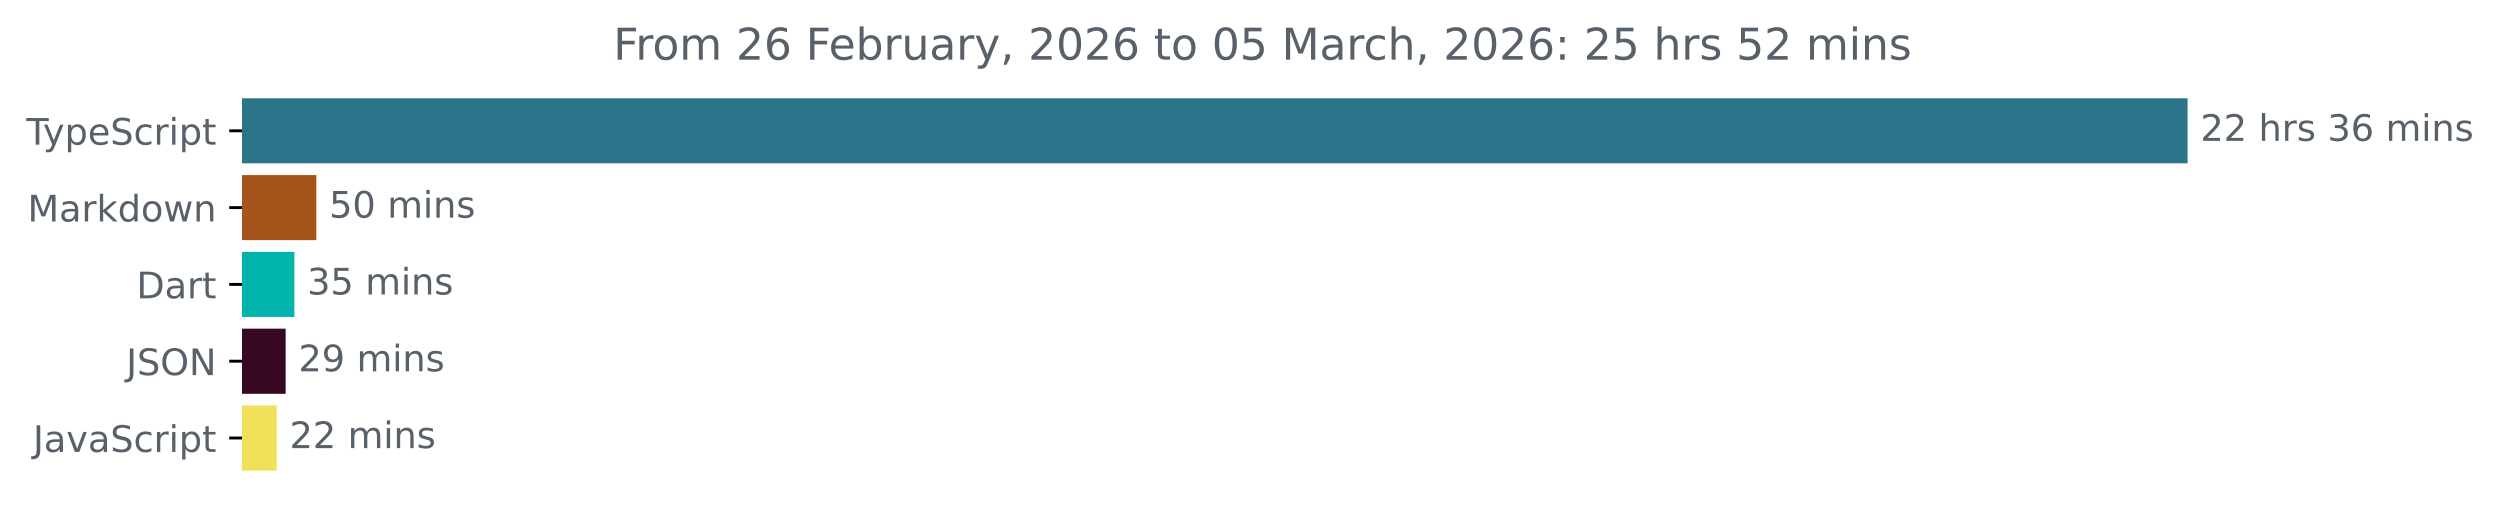
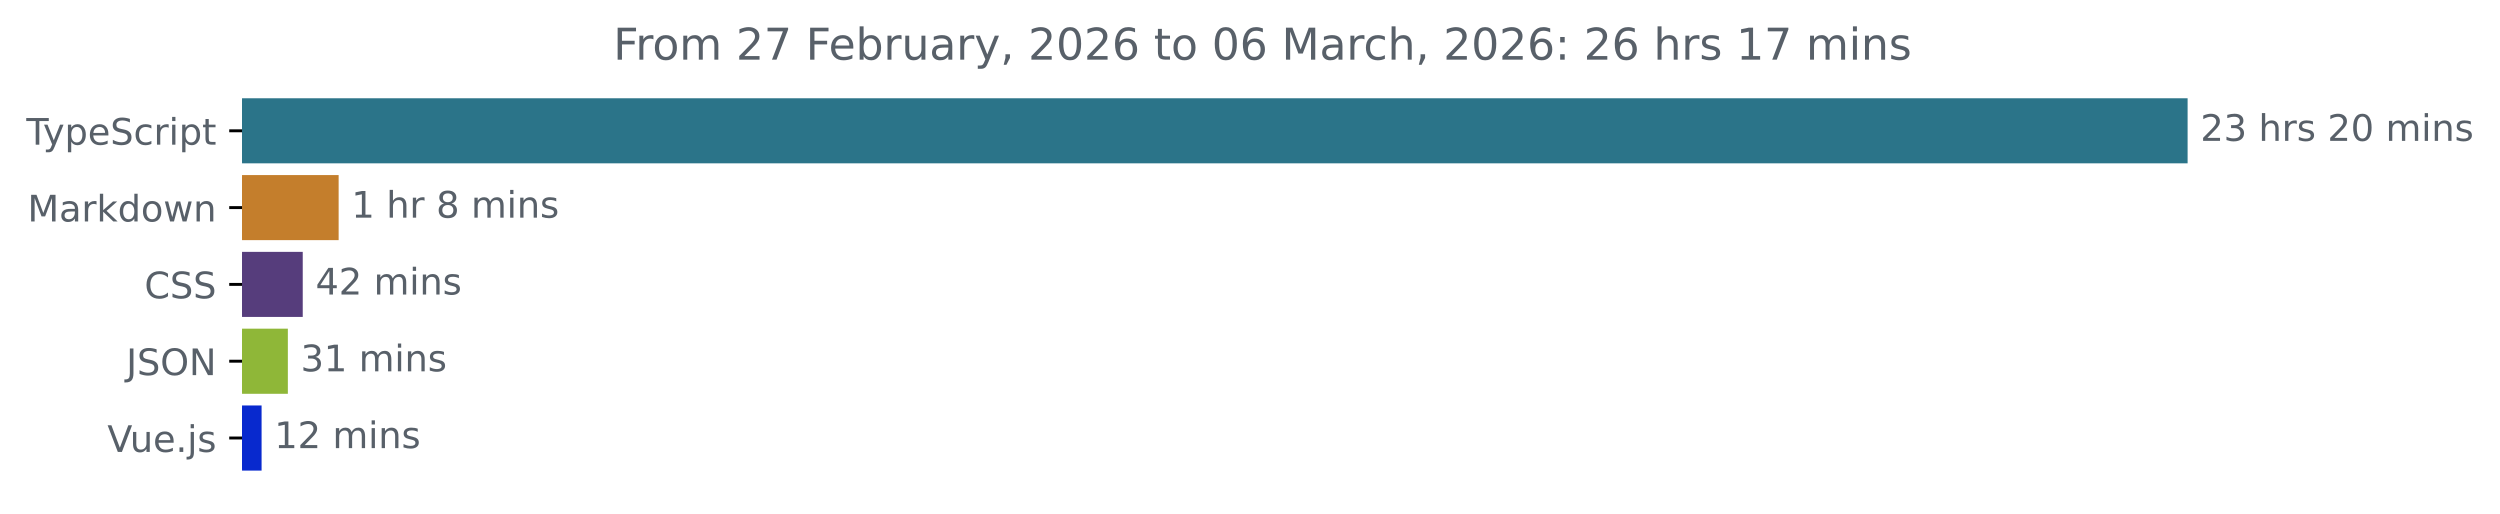
<svg xmlns="http://www.w3.org/2000/svg" xmlns:xlink="http://www.w3.org/1999/xlink" width="683.507pt" height="140.398pt" viewBox="0 0 683.507 140.398" version="1.1">
  <defs>
    <style type="text/css">*{stroke-linejoin: round; stroke-linecap: butt}</style>
  </defs>
  <g id="figure_1">
    <g id="patch_1">
      <path d="M -0 140.398  L 683.507 140.398  L 683.507 0  L -0 0  L -0 140.398  z " style="fill: none" />
    </g>
    <g id="axes_1">
      <g id="patch_2">
-         <path d="M 66.17 27.358  L 597.599 27.358  L 597.599 44.158  L 66.17 44.158  z " clip-path="url(#pe519a267db)" style="fill: #2b7489; stroke: #2b7489; stroke-linejoin: miter" />
+         <path d="M 66.17 27.358  L 597.599 27.358  L 597.599 44.158  L 66.17 44.158  z " clip-path="url(#p759613234f)" style="fill: #2b7489; stroke: #2b7489; stroke-linejoin: miter" />
      </g>
      <g id="patch_3">
-         <path d="M 66.17 48.358  L 85.992 48.358  L 85.992 65.158  L 66.17 65.158  z " clip-path="url(#pe519a267db)" style="fill: #a5541c; stroke: #a5541c; stroke-linejoin: miter" />
+         <path d="M 66.17 48.358  L 92.086 48.358  L 92.086 65.158  L 66.17 65.158  z " clip-path="url(#p759613234f)" style="fill: #c47e2c; stroke: #c47e2c; stroke-linejoin: miter" />
      </g>
      <g id="patch_4">
-         <path d="M 66.17 69.358  L 79.973 69.358  L 79.973 86.158  L 66.17 86.158  z " clip-path="url(#pe519a267db)" style="fill: #00b4ab; stroke: #00b4ab; stroke-linejoin: miter" />
+         <path d="M 66.17 69.358  L 82.271 69.358  L 82.271 86.158  L 66.17 86.158  z " clip-path="url(#p759613234f)" style="fill: #563d7c; stroke: #563d7c; stroke-linejoin: miter" />
      </g>
      <g id="patch_5">
-         <path d="M 66.17 90.358  L 77.601 90.358  L 77.601 107.158  L 66.17 107.158  z " clip-path="url(#pe519a267db)" style="fill: #360822; stroke: #360822; stroke-linejoin: miter" />
+         <path d="M 66.17 90.358  L 78.201 90.358  L 78.201 107.158  L 66.17 107.158  z " clip-path="url(#p759613234f)" style="fill: #8fb738; stroke: #8fb738; stroke-linejoin: miter" />
      </g>
      <g id="patch_6">
-         <path d="M 66.17 111.358  L 75.169 111.358  L 75.169 128.158  L 66.17 128.158  z " clip-path="url(#pe519a267db)" style="fill: #f1e05a; stroke: #f1e05a; stroke-linejoin: miter" />
+         <path d="M 66.17 111.358  L 71.018 111.358  L 71.018 128.158  L 66.17 128.158  z " clip-path="url(#p759613234f)" style="fill: #0829ce; stroke: #0829ce; stroke-linejoin: miter" />
      </g>
      <g id="matplotlib.axis_1" />
      <g id="matplotlib.axis_2">
        <g id="ytick_1">
          <g id="line2d_1">
            <defs>
-               <path id="m9e65a00f44" d="M 0 0  L -3.5 0  " style="stroke: #000000; stroke-width: 0.8" />
+               <path id="md6ff20084f" d="M 0 0  L -3.5 0  " style="stroke: #000000; stroke-width: 0.8" />
            </defs>
            <g>
-               <use xlink:href="#m9e65a00f44" x="66.17" y="35.758" style="stroke: #000000; stroke-width: 0.8" />
+               <use xlink:href="#md6ff20084f" x="66.17" y="35.758" style="stroke: #000000; stroke-width: 0.8" />
            </g>
          </g>
          <g id="text_1">
            <g style="fill: #586069" transform="translate(7.2 39.55734) scale(0.1 -0.1)">
              <defs>
                <path id="DejaVuSans-54" d="M -19 4666  L 3928 4666  L 3928 4134  L 2272 4134  L 2272 0  L 1638 0  L 1638 4134  L -19 4134  L -19 4666  z " transform="scale(0.015625)" />
                <path id="DejaVuSans-79" d="M 2059 -325  Q 1816 -950 1584 -1140  Q 1353 -1331 966 -1331  L 506 -1331  L 506 -850  L 844 -850  Q 1081 -850 1212 -737  Q 1344 -625 1503 -206  L 1606 56  L 191 3500  L 800 3500  L 1894 763  L 2988 3500  L 3597 3500  L 2059 -325  z " transform="scale(0.015625)" />
                <path id="DejaVuSans-70" d="M 1159 525  L 1159 -1331  L 581 -1331  L 581 3500  L 1159 3500  L 1159 2969  Q 1341 3281 1617 3432  Q 1894 3584 2278 3584  Q 2916 3584 3314 3078  Q 3713 2572 3713 1747  Q 3713 922 3314 415  Q 2916 -91 2278 -91  Q 1894 -91 1617 61  Q 1341 213 1159 525  z M 3116 1747  Q 3116 2381 2855 2742  Q 2594 3103 2138 3103  Q 1681 3103 1420 2742  Q 1159 2381 1159 1747  Q 1159 1113 1420 752  Q 1681 391 2138 391  Q 2594 391 2855 752  Q 3116 1113 3116 1747  z " transform="scale(0.015625)" />
                <path id="DejaVuSans-65" d="M 3597 1894  L 3597 1613  L 953 1613  Q 991 1019 1311 708  Q 1631 397 2203 397  Q 2534 397 2845 478  Q 3156 559 3463 722  L 3463 178  Q 3153 47 2828 -22  Q 2503 -91 2169 -91  Q 1331 -91 842 396  Q 353 884 353 1716  Q 353 2575 817 3079  Q 1281 3584 2069 3584  Q 2775 3584 3186 3129  Q 3597 2675 3597 1894  z M 3022 2063  Q 3016 2534 2758 2815  Q 2500 3097 2075 3097  Q 1594 3097 1305 2825  Q 1016 2553 972 2059  L 3022 2063  z " transform="scale(0.015625)" />
                <path id="DejaVuSans-53" d="M 3425 4513  L 3425 3897  Q 3066 4069 2747 4153  Q 2428 4238 2131 4238  Q 1616 4238 1336 4038  Q 1056 3838 1056 3469  Q 1056 3159 1242 3001  Q 1428 2844 1947 2747  L 2328 2669  Q 3034 2534 3370 2195  Q 3706 1856 3706 1288  Q 3706 609 3251 259  Q 2797 -91 1919 -91  Q 1588 -91 1214 -16  Q 841 59 441 206  L 441 856  Q 825 641 1194 531  Q 1563 422 1919 422  Q 2459 422 2753 634  Q 3047 847 3047 1241  Q 3047 1584 2836 1778  Q 2625 1972 2144 2069  L 1759 2144  Q 1053 2284 737 2584  Q 422 2884 422 3419  Q 422 4038 858 4394  Q 1294 4750 2059 4750  Q 2388 4750 2728 4690  Q 3069 4631 3425 4513  z " transform="scale(0.015625)" />
                <path id="DejaVuSans-63" d="M 3122 3366  L 3122 2828  Q 2878 2963 2633 3030  Q 2388 3097 2138 3097  Q 1578 3097 1268 2742  Q 959 2388 959 1747  Q 959 1106 1268 751  Q 1578 397 2138 397  Q 2388 397 2633 464  Q 2878 531 3122 666  L 3122 134  Q 2881 22 2623 -34  Q 2366 -91 2075 -91  Q 1284 -91 818 406  Q 353 903 353 1747  Q 353 2603 823 3093  Q 1294 3584 2113 3584  Q 2378 3584 2631 3529  Q 2884 3475 3122 3366  z " transform="scale(0.015625)" />
                <path id="DejaVuSans-72" d="M 2631 2963  Q 2534 3019 2420 3045  Q 2306 3072 2169 3072  Q 1681 3072 1420 2755  Q 1159 2438 1159 1844  L 1159 0  L 581 0  L 581 3500  L 1159 3500  L 1159 2956  Q 1341 3275 1631 3429  Q 1922 3584 2338 3584  Q 2397 3584 2469 3576  Q 2541 3569 2628 3553  L 2631 2963  z " transform="scale(0.015625)" />
                <path id="DejaVuSans-69" d="M 603 3500  L 1178 3500  L 1178 0  L 603 0  L 603 3500  z M 603 4863  L 1178 4863  L 1178 4134  L 603 4134  L 603 4863  z " transform="scale(0.015625)" />
                <path id="DejaVuSans-74" d="M 1172 4494  L 1172 3500  L 2356 3500  L 2356 3053  L 1172 3053  L 1172 1153  Q 1172 725 1289 603  Q 1406 481 1766 481  L 2356 481  L 2356 0  L 1766 0  Q 1100 0 847 248  Q 594 497 594 1153  L 594 3053  L 172 3053  L 172 3500  L 594 3500  L 594 4494  L 1172 4494  z " transform="scale(0.015625)" />
              </defs>
              <use xlink:href="#DejaVuSans-54" />
              <use xlink:href="#DejaVuSans-79" x="45.459" />
              <use xlink:href="#DejaVuSans-70" x="104.639" />
              <use xlink:href="#DejaVuSans-65" x="168.115" />
              <use xlink:href="#DejaVuSans-53" x="229.639" />
              <use xlink:href="#DejaVuSans-63" x="293.115" />
              <use xlink:href="#DejaVuSans-72" x="348.096" />
              <use xlink:href="#DejaVuSans-69" x="389.209" />
              <use xlink:href="#DejaVuSans-70" x="416.992" />
              <use xlink:href="#DejaVuSans-74" x="480.469" />
            </g>
          </g>
        </g>
        <g id="ytick_2">
          <g id="line2d_2">
            <g>
-               <use xlink:href="#m9e65a00f44" x="66.17" y="56.758" style="stroke: #000000; stroke-width: 0.8" />
+               <use xlink:href="#md6ff20084f" x="66.17" y="56.758" style="stroke: #000000; stroke-width: 0.8" />
            </g>
          </g>
          <g id="text_2">
            <g style="fill: #586069" transform="translate(7.529688 60.55734) scale(0.1 -0.1)">
              <defs>
                <path id="DejaVuSans-4d" d="M 628 4666  L 1569 4666  L 2759 1491  L 3956 4666  L 4897 4666  L 4897 0  L 4281 0  L 4281 4097  L 3078 897  L 2444 897  L 1241 4097  L 1241 0  L 628 0  L 628 4666  z " transform="scale(0.015625)" />
                <path id="DejaVuSans-61" d="M 2194 1759  Q 1497 1759 1228 1600  Q 959 1441 959 1056  Q 959 750 1161 570  Q 1363 391 1709 391  Q 2188 391 2477 730  Q 2766 1069 2766 1631  L 2766 1759  L 2194 1759  z M 3341 1997  L 3341 0  L 2766 0  L 2766 531  Q 2569 213 2275 61  Q 1981 -91 1556 -91  Q 1019 -91 701 211  Q 384 513 384 1019  Q 384 1609 779 1909  Q 1175 2209 1959 2209  L 2766 2209  L 2766 2266  Q 2766 2663 2505 2880  Q 2244 3097 1772 3097  Q 1472 3097 1187 3025  Q 903 2953 641 2809  L 641 3341  Q 956 3463 1253 3523  Q 1550 3584 1831 3584  Q 2591 3584 2966 3190  Q 3341 2797 3341 1997  z " transform="scale(0.015625)" />
                <path id="DejaVuSans-6b" d="M 581 4863  L 1159 4863  L 1159 1991  L 2875 3500  L 3609 3500  L 1753 1863  L 3688 0  L 2938 0  L 1159 1709  L 1159 0  L 581 0  L 581 4863  z " transform="scale(0.015625)" />
                <path id="DejaVuSans-64" d="M 2906 2969  L 2906 4863  L 3481 4863  L 3481 0  L 2906 0  L 2906 525  Q 2725 213 2448 61  Q 2172 -91 1784 -91  Q 1150 -91 751 415  Q 353 922 353 1747  Q 353 2572 751 3078  Q 1150 3584 1784 3584  Q 2172 3584 2448 3432  Q 2725 3281 2906 2969  z M 947 1747  Q 947 1113 1208 752  Q 1469 391 1925 391  Q 2381 391 2643 752  Q 2906 1113 2906 1747  Q 2906 2381 2643 2742  Q 2381 3103 1925 3103  Q 1469 3103 1208 2742  Q 947 2381 947 1747  z " transform="scale(0.015625)" />
                <path id="DejaVuSans-6f" d="M 1959 3097  Q 1497 3097 1228 2736  Q 959 2375 959 1747  Q 959 1119 1226 758  Q 1494 397 1959 397  Q 2419 397 2687 759  Q 2956 1122 2956 1747  Q 2956 2369 2687 2733  Q 2419 3097 1959 3097  z M 1959 3584  Q 2709 3584 3137 3096  Q 3566 2609 3566 1747  Q 3566 888 3137 398  Q 2709 -91 1959 -91  Q 1206 -91 779 398  Q 353 888 353 1747  Q 353 2609 779 3096  Q 1206 3584 1959 3584  z " transform="scale(0.015625)" />
                <path id="DejaVuSans-77" d="M 269 3500  L 844 3500  L 1563 769  L 2278 3500  L 2956 3500  L 3675 769  L 4391 3500  L 4966 3500  L 4050 0  L 3372 0  L 2619 2869  L 1863 0  L 1184 0  L 269 3500  z " transform="scale(0.015625)" />
                <path id="DejaVuSans-6e" d="M 3513 2113  L 3513 0  L 2938 0  L 2938 2094  Q 2938 2591 2744 2837  Q 2550 3084 2163 3084  Q 1697 3084 1428 2787  Q 1159 2491 1159 1978  L 1159 0  L 581 0  L 581 3500  L 1159 3500  L 1159 2956  Q 1366 3272 1645 3428  Q 1925 3584 2291 3584  Q 2894 3584 3203 3211  Q 3513 2838 3513 2113  z " transform="scale(0.015625)" />
              </defs>
              <use xlink:href="#DejaVuSans-4d" />
              <use xlink:href="#DejaVuSans-61" x="86.279" />
              <use xlink:href="#DejaVuSans-72" x="147.559" />
              <use xlink:href="#DejaVuSans-6b" x="188.672" />
              <use xlink:href="#DejaVuSans-64" x="246.582" />
              <use xlink:href="#DejaVuSans-6f" x="310.059" />
              <use xlink:href="#DejaVuSans-77" x="371.24" />
              <use xlink:href="#DejaVuSans-6e" x="453.027" />
            </g>
          </g>
        </g>
        <g id="ytick_3">
          <g id="line2d_3">
            <g>
-               <use xlink:href="#m9e65a00f44" x="66.17" y="77.758" style="stroke: #000000; stroke-width: 0.8" />
+               <use xlink:href="#md6ff20084f" x="66.17" y="77.758" style="stroke: #000000; stroke-width: 0.8" />
            </g>
          </g>
          <g id="text_3">
-             <g style="fill: #586069" transform="translate(37.31094 81.55734) scale(0.1 -0.1)">
-               <defs>
-                 <path id="DejaVuSans-44" d="M 1259 4147  L 1259 519  L 2022 519  Q 2988 519 3436 956  Q 3884 1394 3884 2338  Q 3884 3275 3436 3711  Q 2988 4147 2022 4147  L 1259 4147  z M 628 4666  L 1925 4666  Q 3281 4666 3915 4102  Q 4550 3538 4550 2338  Q 4550 1131 3912 565  Q 3275 0 1925 0  L 628 0  L 628 4666  z " transform="scale(0.015625)" />
-               </defs>
-               <use xlink:href="#DejaVuSans-44" />
-               <use xlink:href="#DejaVuSans-61" x="77.002" />
-               <use xlink:href="#DejaVuSans-72" x="138.281" />
-               <use xlink:href="#DejaVuSans-74" x="179.395" />
+             <g style="fill: #586069" transform="translate(39.49063 81.55734) scale(0.1 -0.1)">
+               <defs>
+                 <path id="DejaVuSans-43" d="M 4122 4306  L 4122 3641  Q 3803 3938 3442 4084  Q 3081 4231 2675 4231  Q 1875 4231 1450 3742  Q 1025 3253 1025 2328  Q 1025 1406 1450 917  Q 1875 428 2675 428  Q 3081 428 3442 575  Q 3803 722 4122 1019  L 4122 359  Q 3791 134 3420 21  Q 3050 -91 2638 -91  Q 1578 -91 968 557  Q 359 1206 359 2328  Q 359 3453 968 4101  Q 1578 4750 2638 4750  Q 3056 4750 3426 4639  Q 3797 4528 4122 4306  z " transform="scale(0.015625)" />
+               </defs>
+               <use xlink:href="#DejaVuSans-43" />
+               <use xlink:href="#DejaVuSans-53" x="69.824" />
+               <use xlink:href="#DejaVuSans-53" x="133.301" />
            </g>
          </g>
        </g>
        <g id="ytick_4">
          <g id="line2d_4">
            <g>
-               <use xlink:href="#m9e65a00f44" x="66.17" y="98.758" style="stroke: #000000; stroke-width: 0.8" />
+               <use xlink:href="#md6ff20084f" x="66.17" y="98.758" style="stroke: #000000; stroke-width: 0.8" />
            </g>
          </g>
          <g id="text_4">
            <g style="fill: #586069" transform="translate(34.51875 102.5573) scale(0.1 -0.1)">
              <defs>
                <path id="DejaVuSans-4a" d="M 628 4666  L 1259 4666  L 1259 325  Q 1259 -519 939 -900  Q 619 -1281 -91 -1281  L -331 -1281  L -331 -750  L -134 -750  Q 284 -750 456 -515  Q 628 -281 628 325  L 628 4666  z " transform="scale(0.015625)" />
                <path id="DejaVuSans-4f" d="M 2522 4238  Q 1834 4238 1429 3725  Q 1025 3213 1025 2328  Q 1025 1447 1429 934  Q 1834 422 2522 422  Q 3209 422 3611 934  Q 4013 1447 4013 2328  Q 4013 3213 3611 3725  Q 3209 4238 2522 4238  z M 2522 4750  Q 3503 4750 4090 4092  Q 4678 3434 4678 2328  Q 4678 1225 4090 567  Q 3503 -91 2522 -91  Q 1538 -91 948 565  Q 359 1222 359 2328  Q 359 3434 948 4092  Q 1538 4750 2522 4750  z " transform="scale(0.015625)" />
                <path id="DejaVuSans-4e" d="M 628 4666  L 1478 4666  L 3547 763  L 3547 4666  L 4159 4666  L 4159 0  L 3309 0  L 1241 3903  L 1241 0  L 628 0  L 628 4666  z " transform="scale(0.015625)" />
              </defs>
              <use xlink:href="#DejaVuSans-4a" />
              <use xlink:href="#DejaVuSans-53" x="29.492" />
              <use xlink:href="#DejaVuSans-4f" x="92.969" />
              <use xlink:href="#DejaVuSans-4e" x="171.68" />
            </g>
          </g>
        </g>
        <g id="ytick_5">
          <g id="line2d_5">
            <g>
-               <use xlink:href="#m9e65a00f44" x="66.17" y="119.758" style="stroke: #000000; stroke-width: 0.8" />
+               <use xlink:href="#md6ff20084f" x="66.17" y="119.758" style="stroke: #000000; stroke-width: 0.8" />
            </g>
          </g>
          <g id="text_5">
-             <g style="fill: #586069" transform="translate(9.040625 123.5573) scale(0.1 -0.1)">
-               <defs>
-                 <path id="DejaVuSans-76" d="M 191 3500  L 800 3500  L 1894 563  L 2988 3500  L 3597 3500  L 2284 0  L 1503 0  L 191 3500  z " transform="scale(0.015625)" />
-               </defs>
-               <use xlink:href="#DejaVuSans-4a" />
-               <use xlink:href="#DejaVuSans-61" x="29.492" />
-               <use xlink:href="#DejaVuSans-76" x="90.771" />
-               <use xlink:href="#DejaVuSans-61" x="149.951" />
-               <use xlink:href="#DejaVuSans-53" x="211.23" />
-               <use xlink:href="#DejaVuSans-63" x="274.707" />
-               <use xlink:href="#DejaVuSans-72" x="329.688" />
-               <use xlink:href="#DejaVuSans-69" x="370.801" />
-               <use xlink:href="#DejaVuSans-70" x="398.584" />
-               <use xlink:href="#DejaVuSans-74" x="462.061" />
+             <g style="fill: #586069" transform="translate(29.34844 123.5573) scale(0.1 -0.1)">
+               <defs>
+                 <path id="DejaVuSans-56" d="M 1831 0  L 50 4666  L 709 4666  L 2188 738  L 3669 4666  L 4325 4666  L 2547 0  L 1831 0  z " transform="scale(0.015625)" />
+                 <path id="DejaVuSans-75" d="M 544 1381  L 544 3500  L 1119 3500  L 1119 1403  Q 1119 906 1312 657  Q 1506 409 1894 409  Q 2359 409 2629 706  Q 2900 1003 2900 1516  L 2900 3500  L 3475 3500  L 3475 0  L 2900 0  L 2900 538  Q 2691 219 2414 64  Q 2138 -91 1772 -91  Q 1169 -91 856 284  Q 544 659 544 1381  z M 1991 3584  L 1991 3584  z " transform="scale(0.015625)" />
+                 <path id="DejaVuSans-2e" d="M 684 794  L 1344 794  L 1344 0  L 684 0  L 684 794  z " transform="scale(0.015625)" />
+                 <path id="DejaVuSans-6a" d="M 603 3500  L 1178 3500  L 1178 -63  Q 1178 -731 923 -1031  Q 669 -1331 103 -1331  L -116 -1331  L -116 -844  L 38 -844  Q 366 -844 484 -692  Q 603 -541 603 -63  L 603 3500  z M 603 4863  L 1178 4863  L 1178 4134  L 603 4134  L 603 4863  z " transform="scale(0.015625)" />
+                 <path id="DejaVuSans-73" d="M 2834 3397  L 2834 2853  Q 2591 2978 2328 3040  Q 2066 3103 1784 3103  Q 1356 3103 1142 2972  Q 928 2841 928 2578  Q 928 2378 1081 2264  Q 1234 2150 1697 2047  L 1894 2003  Q 2506 1872 2764 1633  Q 3022 1394 3022 966  Q 3022 478 2636 193  Q 2250 -91 1575 -91  Q 1294 -91 989 -36  Q 684 19 347 128  L 347 722  Q 666 556 975 473  Q 1284 391 1588 391  Q 1994 391 2212 530  Q 2431 669 2431 922  Q 2431 1156 2273 1281  Q 2116 1406 1581 1522  L 1381 1569  Q 847 1681 609 1914  Q 372 2147 372 2553  Q 372 3047 722 3315  Q 1072 3584 1716 3584  Q 2034 3584 2315 3537  Q 2597 3491 2834 3397  z " transform="scale(0.015625)" />
+               </defs>
+               <use xlink:href="#DejaVuSans-56" />
+               <use xlink:href="#DejaVuSans-75" x="61.658" />
+               <use xlink:href="#DejaVuSans-65" x="125.037" />
+               <use xlink:href="#DejaVuSans-2e" x="186.561" />
+               <use xlink:href="#DejaVuSans-6a" x="218.348" />
+               <use xlink:href="#DejaVuSans-73" x="246.131" />
            </g>
          </g>
        </g>
      </g>
      <g id="text_6">
        <g style="fill: #586069" transform="translate(601.5989 38.5175) scale(0.1 -0.1)">
          <defs>
            <path id="DejaVuSans-32" d="M 1228 531  L 3431 531  L 3431 0  L 469 0  L 469 531  Q 828 903 1448 1529  Q 2069 2156 2228 2338  Q 2531 2678 2651 2914  Q 2772 3150 2772 3378  Q 2772 3750 2511 3984  Q 2250 4219 1831 4219  Q 1534 4219 1204 4116  Q 875 4013 500 3803  L 500 4441  Q 881 4594 1212 4672  Q 1544 4750 1819 4750  Q 2544 4750 2975 4387  Q 3406 4025 3406 3419  Q 3406 3131 3298 2873  Q 3191 2616 2906 2266  Q 2828 2175 2409 1742  Q 1991 1309 1228 531  z " transform="scale(0.015625)" />
+             <path id="DejaVuSans-33" d="M 2597 2516  Q 3050 2419 3304 2112  Q 3559 1806 3559 1356  Q 3559 666 3084 287  Q 2609 -91 1734 -91  Q 1441 -91 1130 -33  Q 819 25 488 141  L 488 750  Q 750 597 1062 519  Q 1375 441 1716 441  Q 2309 441 2620 675  Q 2931 909 2931 1356  Q 2931 1769 2642 2001  Q 2353 2234 1838 2234  L 1294 2234  L 1294 2753  L 1863 2753  Q 2328 2753 2575 2939  Q 2822 3125 2822 3475  Q 2822 3834 2567 4026  Q 2313 4219 1838 4219  Q 1578 4219 1281 4162  Q 984 4106 628 3988  L 628 4550  Q 988 4650 1302 4700  Q 1616 4750 1894 4750  Q 2613 4750 3031 4423  Q 3450 4097 3450 3541  Q 3450 3153 3228 2886  Q 3006 2619 2597 2516  z " transform="scale(0.015625)" />
            <path id="DejaVuSans-20" transform="scale(0.015625)" />
            <path id="DejaVuSans-68" d="M 3513 2113  L 3513 0  L 2938 0  L 2938 2094  Q 2938 2591 2744 2837  Q 2550 3084 2163 3084  Q 1697 3084 1428 2787  Q 1159 2491 1159 1978  L 1159 0  L 581 0  L 581 4863  L 1159 4863  L 1159 2956  Q 1366 3272 1645 3428  Q 1925 3584 2291 3584  Q 2894 3584 3203 3211  Q 3513 2838 3513 2113  z " transform="scale(0.015625)" />
-             <path id="DejaVuSans-73" d="M 2834 3397  L 2834 2853  Q 2591 2978 2328 3040  Q 2066 3103 1784 3103  Q 1356 3103 1142 2972  Q 928 2841 928 2578  Q 928 2378 1081 2264  Q 1234 2150 1697 2047  L 1894 2003  Q 2506 1872 2764 1633  Q 3022 1394 3022 966  Q 3022 478 2636 193  Q 2250 -91 1575 -91  Q 1294 -91 989 -36  Q 684 19 347 128  L 347 722  Q 666 556 975 473  Q 1284 391 1588 391  Q 1994 391 2212 530  Q 2431 669 2431 922  Q 2431 1156 2273 1281  Q 2116 1406 1581 1522  L 1381 1569  Q 847 1681 609 1914  Q 372 2147 372 2553  Q 372 3047 722 3315  Q 1072 3584 1716 3584  Q 2034 3584 2315 3537  Q 2597 3491 2834 3397  z " transform="scale(0.015625)" />
-             <path id="DejaVuSans-33" d="M 2597 2516  Q 3050 2419 3304 2112  Q 3559 1806 3559 1356  Q 3559 666 3084 287  Q 2609 -91 1734 -91  Q 1441 -91 1130 -33  Q 819 25 488 141  L 488 750  Q 750 597 1062 519  Q 1375 441 1716 441  Q 2309 441 2620 675  Q 2931 909 2931 1356  Q 2931 1769 2642 2001  Q 2353 2234 1838 2234  L 1294 2234  L 1294 2753  L 1863 2753  Q 2328 2753 2575 2939  Q 2822 3125 2822 3475  Q 2822 3834 2567 4026  Q 2313 4219 1838 4219  Q 1578 4219 1281 4162  Q 984 4106 628 3988  L 628 4550  Q 988 4650 1302 4700  Q 1616 4750 1894 4750  Q 2613 4750 3031 4423  Q 3450 4097 3450 3541  Q 3450 3153 3228 2886  Q 3006 2619 2597 2516  z " transform="scale(0.015625)" />
-             <path id="DejaVuSans-36" d="M 2113 2584  Q 1688 2584 1439 2293  Q 1191 2003 1191 1497  Q 1191 994 1439 701  Q 1688 409 2113 409  Q 2538 409 2786 701  Q 3034 994 3034 1497  Q 3034 2003 2786 2293  Q 2538 2584 2113 2584  z M 3366 4563  L 3366 3988  Q 3128 4100 2886 4159  Q 2644 4219 2406 4219  Q 1781 4219 1451 3797  Q 1122 3375 1075 2522  Q 1259 2794 1537 2939  Q 1816 3084 2150 3084  Q 2853 3084 3261 2657  Q 3669 2231 3669 1497  Q 3669 778 3244 343  Q 2819 -91 2113 -91  Q 1303 -91 875 529  Q 447 1150 447 2328  Q 447 3434 972 4092  Q 1497 4750 2381 4750  Q 2619 4750 2861 4703  Q 3103 4656 3366 4563  z " transform="scale(0.015625)" />
+             <path id="DejaVuSans-30" d="M 2034 4250  Q 1547 4250 1301 3770  Q 1056 3291 1056 2328  Q 1056 1369 1301 889  Q 1547 409 2034 409  Q 2525 409 2770 889  Q 3016 1369 3016 2328  Q 3016 3291 2770 3770  Q 2525 4250 2034 4250  z M 2034 4750  Q 2819 4750 3233 4129  Q 3647 3509 3647 2328  Q 3647 1150 3233 529  Q 2819 -91 2034 -91  Q 1250 -91 836 529  Q 422 1150 422 2328  Q 422 3509 836 4129  Q 1250 4750 2034 4750  z " transform="scale(0.015625)" />
            <path id="DejaVuSans-6d" d="M 3328 2828  Q 3544 3216 3844 3400  Q 4144 3584 4550 3584  Q 5097 3584 5394 3201  Q 5691 2819 5691 2113  L 5691 0  L 5113 0  L 5113 2094  Q 5113 2597 4934 2840  Q 4756 3084 4391 3084  Q 3944 3084 3684 2787  Q 3425 2491 3425 1978  L 3425 0  L 2847 0  L 2847 2094  Q 2847 2600 2669 2842  Q 2491 3084 2119 3084  Q 1678 3084 1418 2786  Q 1159 2488 1159 1978  L 1159 0  L 581 0  L 581 3500  L 1159 3500  L 1159 2956  Q 1356 3278 1631 3431  Q 1906 3584 2284 3584  Q 2666 3584 2933 3390  Q 3200 3197 3328 2828  z " transform="scale(0.015625)" />
          </defs>
          <use xlink:href="#DejaVuSans-32" />
-           <use xlink:href="#DejaVuSans-32" x="63.623" />
+           <use xlink:href="#DejaVuSans-33" x="63.623" />
          <use xlink:href="#DejaVuSans-20" x="127.246" />
          <use xlink:href="#DejaVuSans-68" x="159.033" />
          <use xlink:href="#DejaVuSans-72" x="222.412" />
          <use xlink:href="#DejaVuSans-73" x="263.525" />
          <use xlink:href="#DejaVuSans-20" x="315.625" />
-           <use xlink:href="#DejaVuSans-33" x="347.412" />
-           <use xlink:href="#DejaVuSans-36" x="411.035" />
+           <use xlink:href="#DejaVuSans-32" x="347.412" />
+           <use xlink:href="#DejaVuSans-30" x="411.035" />
          <use xlink:href="#DejaVuSans-20" x="474.658" />
          <use xlink:href="#DejaVuSans-6d" x="506.445" />
          <use xlink:href="#DejaVuSans-69" x="603.857" />
          <use xlink:href="#DejaVuSans-6e" x="631.641" />
          <use xlink:href="#DejaVuSans-73" x="695.02" />
        </g>
      </g>
      <g id="text_7">
-         <g style="fill: #586069" transform="translate(89.99248 59.5175) scale(0.1 -0.1)">
+         <g style="fill: #586069" transform="translate(96.08636 59.5175) scale(0.1 -0.1)">
          <defs>
-             <path id="DejaVuSans-35" d="M 691 4666  L 3169 4666  L 3169 4134  L 1269 4134  L 1269 2991  Q 1406 3038 1543 3061  Q 1681 3084 1819 3084  Q 2600 3084 3056 2656  Q 3513 2228 3513 1497  Q 3513 744 3044 326  Q 2575 -91 1722 -91  Q 1428 -91 1123 -41  Q 819 9 494 109  L 494 744  Q 775 591 1075 516  Q 1375 441 1709 441  Q 2250 441 2565 725  Q 2881 1009 2881 1497  Q 2881 1984 2565 2268  Q 2250 2553 1709 2553  Q 1456 2553 1204 2497  Q 953 2441 691 2322  L 691 4666  z " transform="scale(0.015625)" />
-             <path id="DejaVuSans-30" d="M 2034 4250  Q 1547 4250 1301 3770  Q 1056 3291 1056 2328  Q 1056 1369 1301 889  Q 1547 409 2034 409  Q 2525 409 2770 889  Q 3016 1369 3016 2328  Q 3016 3291 2770 3770  Q 2525 4250 2034 4250  z M 2034 4750  Q 2819 4750 3233 4129  Q 3647 3509 3647 2328  Q 3647 1150 3233 529  Q 2819 -91 2034 -91  Q 1250 -91 836 529  Q 422 1150 422 2328  Q 422 3509 836 4129  Q 1250 4750 2034 4750  z " transform="scale(0.015625)" />
+             <path id="DejaVuSans-31" d="M 794 531  L 1825 531  L 1825 4091  L 703 3866  L 703 4441  L 1819 4666  L 2450 4666  L 2450 531  L 3481 531  L 3481 0  L 794 0  L 794 531  z " transform="scale(0.015625)" />
+             <path id="DejaVuSans-38" d="M 2034 2216  Q 1584 2216 1326 1975  Q 1069 1734 1069 1313  Q 1069 891 1326 650  Q 1584 409 2034 409  Q 2484 409 2743 651  Q 3003 894 3003 1313  Q 3003 1734 2745 1975  Q 2488 2216 2034 2216  z M 1403 2484  Q 997 2584 770 2862  Q 544 3141 544 3541  Q 544 4100 942 4425  Q 1341 4750 2034 4750  Q 2731 4750 3128 4425  Q 3525 4100 3525 3541  Q 3525 3141 3298 2862  Q 3072 2584 2669 2484  Q 3125 2378 3379 2068  Q 3634 1759 3634 1313  Q 3634 634 3220 271  Q 2806 -91 2034 -91  Q 1263 -91 848 271  Q 434 634 434 1313  Q 434 1759 690 2068  Q 947 2378 1403 2484  z M 1172 3481  Q 1172 3119 1398 2916  Q 1625 2713 2034 2713  Q 2441 2713 2670 2916  Q 2900 3119 2900 3481  Q 2900 3844 2670 4047  Q 2441 4250 2034 4250  Q 1625 4250 1398 4047  Q 1172 3844 1172 3481  z " transform="scale(0.015625)" />
          </defs>
-           <use xlink:href="#DejaVuSans-35" />
-           <use xlink:href="#DejaVuSans-30" x="63.623" />
-           <use xlink:href="#DejaVuSans-20" x="127.246" />
-           <use xlink:href="#DejaVuSans-6d" x="159.033" />
-           <use xlink:href="#DejaVuSans-69" x="256.445" />
-           <use xlink:href="#DejaVuSans-6e" x="284.229" />
-           <use xlink:href="#DejaVuSans-73" x="347.607" />
+           <use xlink:href="#DejaVuSans-31" />
+           <use xlink:href="#DejaVuSans-20" x="63.623" />
+           <use xlink:href="#DejaVuSans-68" x="95.41" />
+           <use xlink:href="#DejaVuSans-72" x="158.789" />
+           <use xlink:href="#DejaVuSans-20" x="199.902" />
+           <use xlink:href="#DejaVuSans-38" x="231.689" />
+           <use xlink:href="#DejaVuSans-20" x="295.312" />
+           <use xlink:href="#DejaVuSans-6d" x="327.1" />
+           <use xlink:href="#DejaVuSans-69" x="424.512" />
+           <use xlink:href="#DejaVuSans-6e" x="452.295" />
+           <use xlink:href="#DejaVuSans-73" x="515.674" />
        </g>
      </g>
      <g id="text_8">
-         <g style="fill: #586069" transform="translate(83.97286 80.5175) scale(0.1 -0.1)">
-           <use xlink:href="#DejaVuSans-33" />
-           <use xlink:href="#DejaVuSans-35" x="63.623" />
-           <use xlink:href="#DejaVuSans-20" x="127.246" />
-           <use xlink:href="#DejaVuSans-6d" x="159.033" />
-           <use xlink:href="#DejaVuSans-69" x="256.445" />
-           <use xlink:href="#DejaVuSans-6e" x="284.229" />
-           <use xlink:href="#DejaVuSans-73" x="347.607" />
-         </g>
-       </g>
-       <g id="text_9">
-         <g style="fill: #586069" transform="translate(81.6015 101.5175) scale(0.1 -0.1)">
+         <g style="fill: #586069" transform="translate(86.27058 80.5175) scale(0.1 -0.1)">
          <defs>
-             <path id="DejaVuSans-39" d="M 703 97  L 703 672  Q 941 559 1184 500  Q 1428 441 1663 441  Q 2288 441 2617 861  Q 2947 1281 2994 2138  Q 2813 1869 2534 1725  Q 2256 1581 1919 1581  Q 1219 1581 811 2004  Q 403 2428 403 3163  Q 403 3881 828 4315  Q 1253 4750 1959 4750  Q 2769 4750 3195 4129  Q 3622 3509 3622 2328  Q 3622 1225 3098 567  Q 2575 -91 1691 -91  Q 1453 -91 1209 -44  Q 966 3 703 97  z M 1959 2075  Q 2384 2075 2632 2365  Q 2881 2656 2881 3163  Q 2881 3666 2632 3958  Q 2384 4250 1959 4250  Q 1534 4250 1286 3958  Q 1038 3666 1038 3163  Q 1038 2656 1286 2365  Q 1534 2075 1959 2075  z " transform="scale(0.015625)" />
+             <path id="DejaVuSans-34" d="M 2419 4116  L 825 1625  L 2419 1625  L 2419 4116  z M 2253 4666  L 3047 4666  L 3047 1625  L 3713 1625  L 3713 1100  L 3047 1100  L 3047 0  L 2419 0  L 2419 1100  L 313 1100  L 313 1709  L 2253 4666  z " transform="scale(0.015625)" />
          </defs>
-           <use xlink:href="#DejaVuSans-32" />
-           <use xlink:href="#DejaVuSans-39" x="63.623" />
-           <use xlink:href="#DejaVuSans-20" x="127.246" />
-           <use xlink:href="#DejaVuSans-6d" x="159.033" />
-           <use xlink:href="#DejaVuSans-69" x="256.445" />
-           <use xlink:href="#DejaVuSans-6e" x="284.229" />
-           <use xlink:href="#DejaVuSans-73" x="347.607" />
-         </g>
-       </g>
-       <g id="text_10">
-         <g style="fill: #586069" transform="translate(79.16933 122.5175) scale(0.1 -0.1)">
-           <use xlink:href="#DejaVuSans-32" />
+           <use xlink:href="#DejaVuSans-34" />
          <use xlink:href="#DejaVuSans-32" x="63.623" />
          <use xlink:href="#DejaVuSans-20" x="127.246" />
          <use xlink:href="#DejaVuSans-6d" x="159.033" />
          <use xlink:href="#DejaVuSans-69" x="256.445" />
          <use xlink:href="#DejaVuSans-6e" x="284.229" />
          <use xlink:href="#DejaVuSans-73" x="347.607" />
        </g>
      </g>
+       <g id="text_9">
+         <g style="fill: #586069" transform="translate(82.20063 101.5175) scale(0.1 -0.1)">
+           <use xlink:href="#DejaVuSans-33" />
+           <use xlink:href="#DejaVuSans-31" x="63.623" />
+           <use xlink:href="#DejaVuSans-20" x="127.246" />
+           <use xlink:href="#DejaVuSans-6d" x="159.033" />
+           <use xlink:href="#DejaVuSans-69" x="256.445" />
+           <use xlink:href="#DejaVuSans-6e" x="284.229" />
+           <use xlink:href="#DejaVuSans-73" x="347.607" />
+         </g>
+       </g>
+       <g id="text_10">
+         <g style="fill: #586069" transform="translate(75.01835 122.5175) scale(0.1 -0.1)">
+           <use xlink:href="#DejaVuSans-31" />
+           <use xlink:href="#DejaVuSans-32" x="63.623" />
+           <use xlink:href="#DejaVuSans-20" x="127.246" />
+           <use xlink:href="#DejaVuSans-6d" x="159.033" />
+           <use xlink:href="#DejaVuSans-69" x="256.445" />
+           <use xlink:href="#DejaVuSans-6e" x="284.229" />
+           <use xlink:href="#DejaVuSans-73" x="347.607" />
+         </g>
+       </g>
      <g id="text_11">
        <g style="fill: #586069" transform="translate(167.6866 16.31812) scale(0.12 -0.12)">
          <defs>
            <path id="DejaVuSans-46" d="M 628 4666  L 3309 4666  L 3309 4134  L 1259 4134  L 1259 2759  L 3109 2759  L 3109 2228  L 1259 2228  L 1259 0  L 628 0  L 628 4666  z " transform="scale(0.015625)" />
+             <path id="DejaVuSans-37" d="M 525 4666  L 3525 4666  L 3525 4397  L 1831 0  L 1172 0  L 2766 4134  L 525 4134  L 525 4666  z " transform="scale(0.015625)" />
            <path id="DejaVuSans-62" d="M 3116 1747  Q 3116 2381 2855 2742  Q 2594 3103 2138 3103  Q 1681 3103 1420 2742  Q 1159 2381 1159 1747  Q 1159 1113 1420 752  Q 1681 391 2138 391  Q 2594 391 2855 752  Q 3116 1113 3116 1747  z M 1159 2969  Q 1341 3281 1617 3432  Q 1894 3584 2278 3584  Q 2916 3584 3314 3078  Q 3713 2572 3713 1747  Q 3713 922 3314 415  Q 2916 -91 2278 -91  Q 1894 -91 1617 61  Q 1341 213 1159 525  L 1159 0  L 581 0  L 581 4863  L 1159 4863  L 1159 2969  z " transform="scale(0.015625)" />
-             <path id="DejaVuSans-75" d="M 544 1381  L 544 3500  L 1119 3500  L 1119 1403  Q 1119 906 1312 657  Q 1506 409 1894 409  Q 2359 409 2629 706  Q 2900 1003 2900 1516  L 2900 3500  L 3475 3500  L 3475 0  L 2900 0  L 2900 538  Q 2691 219 2414 64  Q 2138 -91 1772 -91  Q 1169 -91 856 284  Q 544 659 544 1381  z M 1991 3584  L 1991 3584  z " transform="scale(0.015625)" />
            <path id="DejaVuSans-2c" d="M 750 794  L 1409 794  L 1409 256  L 897 -744  L 494 -744  L 750 256  L 750 794  z " transform="scale(0.015625)" />
+             <path id="DejaVuSans-36" d="M 2113 2584  Q 1688 2584 1439 2293  Q 1191 2003 1191 1497  Q 1191 994 1439 701  Q 1688 409 2113 409  Q 2538 409 2786 701  Q 3034 994 3034 1497  Q 3034 2003 2786 2293  Q 2538 2584 2113 2584  z M 3366 4563  L 3366 3988  Q 3128 4100 2886 4159  Q 2644 4219 2406 4219  Q 1781 4219 1451 3797  Q 1122 3375 1075 2522  Q 1259 2794 1537 2939  Q 1816 3084 2150 3084  Q 2853 3084 3261 2657  Q 3669 2231 3669 1497  Q 3669 778 3244 343  Q 2819 -91 2113 -91  Q 1303 -91 875 529  Q 447 1150 447 2328  Q 447 3434 972 4092  Q 1497 4750 2381 4750  Q 2619 4750 2861 4703  Q 3103 4656 3366 4563  z " transform="scale(0.015625)" />
            <path id="DejaVuSans-3a" d="M 750 794  L 1409 794  L 1409 0  L 750 0  L 750 794  z M 750 3309  L 1409 3309  L 1409 2516  L 750 2516  L 750 3309  z " transform="scale(0.015625)" />
          </defs>
          <use xlink:href="#DejaVuSans-46" />
          <use xlink:href="#DejaVuSans-72" x="50.27" />
          <use xlink:href="#DejaVuSans-6f" x="89.133" />
          <use xlink:href="#DejaVuSans-6d" x="150.314" />
          <use xlink:href="#DejaVuSans-20" x="247.727" />
          <use xlink:href="#DejaVuSans-32" x="279.514" />
-           <use xlink:href="#DejaVuSans-36" x="343.137" />
+           <use xlink:href="#DejaVuSans-37" x="343.137" />
          <use xlink:href="#DejaVuSans-20" x="406.76" />
          <use xlink:href="#DejaVuSans-46" x="438.547" />
          <use xlink:href="#DejaVuSans-65" x="490.566" />
          <use xlink:href="#DejaVuSans-62" x="552.09" />
          <use xlink:href="#DejaVuSans-72" x="615.566" />
          <use xlink:href="#DejaVuSans-75" x="656.68" />
          <use xlink:href="#DejaVuSans-61" x="720.059" />
          <use xlink:href="#DejaVuSans-72" x="781.338" />
          <use xlink:href="#DejaVuSans-79" x="822.451" />
          <use xlink:href="#DejaVuSans-2c" x="881.631" />
          <use xlink:href="#DejaVuSans-20" x="913.418" />
          <use xlink:href="#DejaVuSans-32" x="945.205" />
          <use xlink:href="#DejaVuSans-30" x="1008.828" />
          <use xlink:href="#DejaVuSans-32" x="1072.451" />
          <use xlink:href="#DejaVuSans-36" x="1136.074" />
          <use xlink:href="#DejaVuSans-20" x="1199.697" />
          <use xlink:href="#DejaVuSans-74" x="1231.484" />
          <use xlink:href="#DejaVuSans-6f" x="1270.693" />
          <use xlink:href="#DejaVuSans-20" x="1331.875" />
          <use xlink:href="#DejaVuSans-30" x="1363.662" />
-           <use xlink:href="#DejaVuSans-35" x="1427.285" />
+           <use xlink:href="#DejaVuSans-36" x="1427.285" />
          <use xlink:href="#DejaVuSans-20" x="1490.908" />
          <use xlink:href="#DejaVuSans-4d" x="1522.695" />
          <use xlink:href="#DejaVuSans-61" x="1608.975" />
          <use xlink:href="#DejaVuSans-72" x="1670.254" />
          <use xlink:href="#DejaVuSans-63" x="1709.117" />
          <use xlink:href="#DejaVuSans-68" x="1764.098" />
          <use xlink:href="#DejaVuSans-2c" x="1827.477" />
          <use xlink:href="#DejaVuSans-20" x="1859.264" />
          <use xlink:href="#DejaVuSans-32" x="1891.051" />
          <use xlink:href="#DejaVuSans-30" x="1954.674" />
          <use xlink:href="#DejaVuSans-32" x="2018.297" />
          <use xlink:href="#DejaVuSans-36" x="2081.92" />
          <use xlink:href="#DejaVuSans-3a" x="2145.543" />
          <use xlink:href="#DejaVuSans-20" x="2179.234" />
          <use xlink:href="#DejaVuSans-32" x="2211.021" />
-           <use xlink:href="#DejaVuSans-35" x="2274.645" />
+           <use xlink:href="#DejaVuSans-36" x="2274.645" />
          <use xlink:href="#DejaVuSans-20" x="2338.268" />
          <use xlink:href="#DejaVuSans-68" x="2370.055" />
          <use xlink:href="#DejaVuSans-72" x="2433.434" />
          <use xlink:href="#DejaVuSans-73" x="2474.547" />
          <use xlink:href="#DejaVuSans-20" x="2526.646" />
-           <use xlink:href="#DejaVuSans-35" x="2558.434" />
-           <use xlink:href="#DejaVuSans-32" x="2622.057" />
+           <use xlink:href="#DejaVuSans-31" x="2558.434" />
+           <use xlink:href="#DejaVuSans-37" x="2622.057" />
          <use xlink:href="#DejaVuSans-20" x="2685.68" />
          <use xlink:href="#DejaVuSans-6d" x="2717.467" />
          <use xlink:href="#DejaVuSans-69" x="2814.879" />
          <use xlink:href="#DejaVuSans-6e" x="2842.662" />
          <use xlink:href="#DejaVuSans-73" x="2906.041" />
        </g>
      </g>
    </g>
  </g>
  <defs>
-     <clipPath id="pe519a267db">
+     <clipPath id="p759613234f">
      <rect x="66.17" y="22.318" width="558" height="110.88" />
    </clipPath>
  </defs>
</svg>
